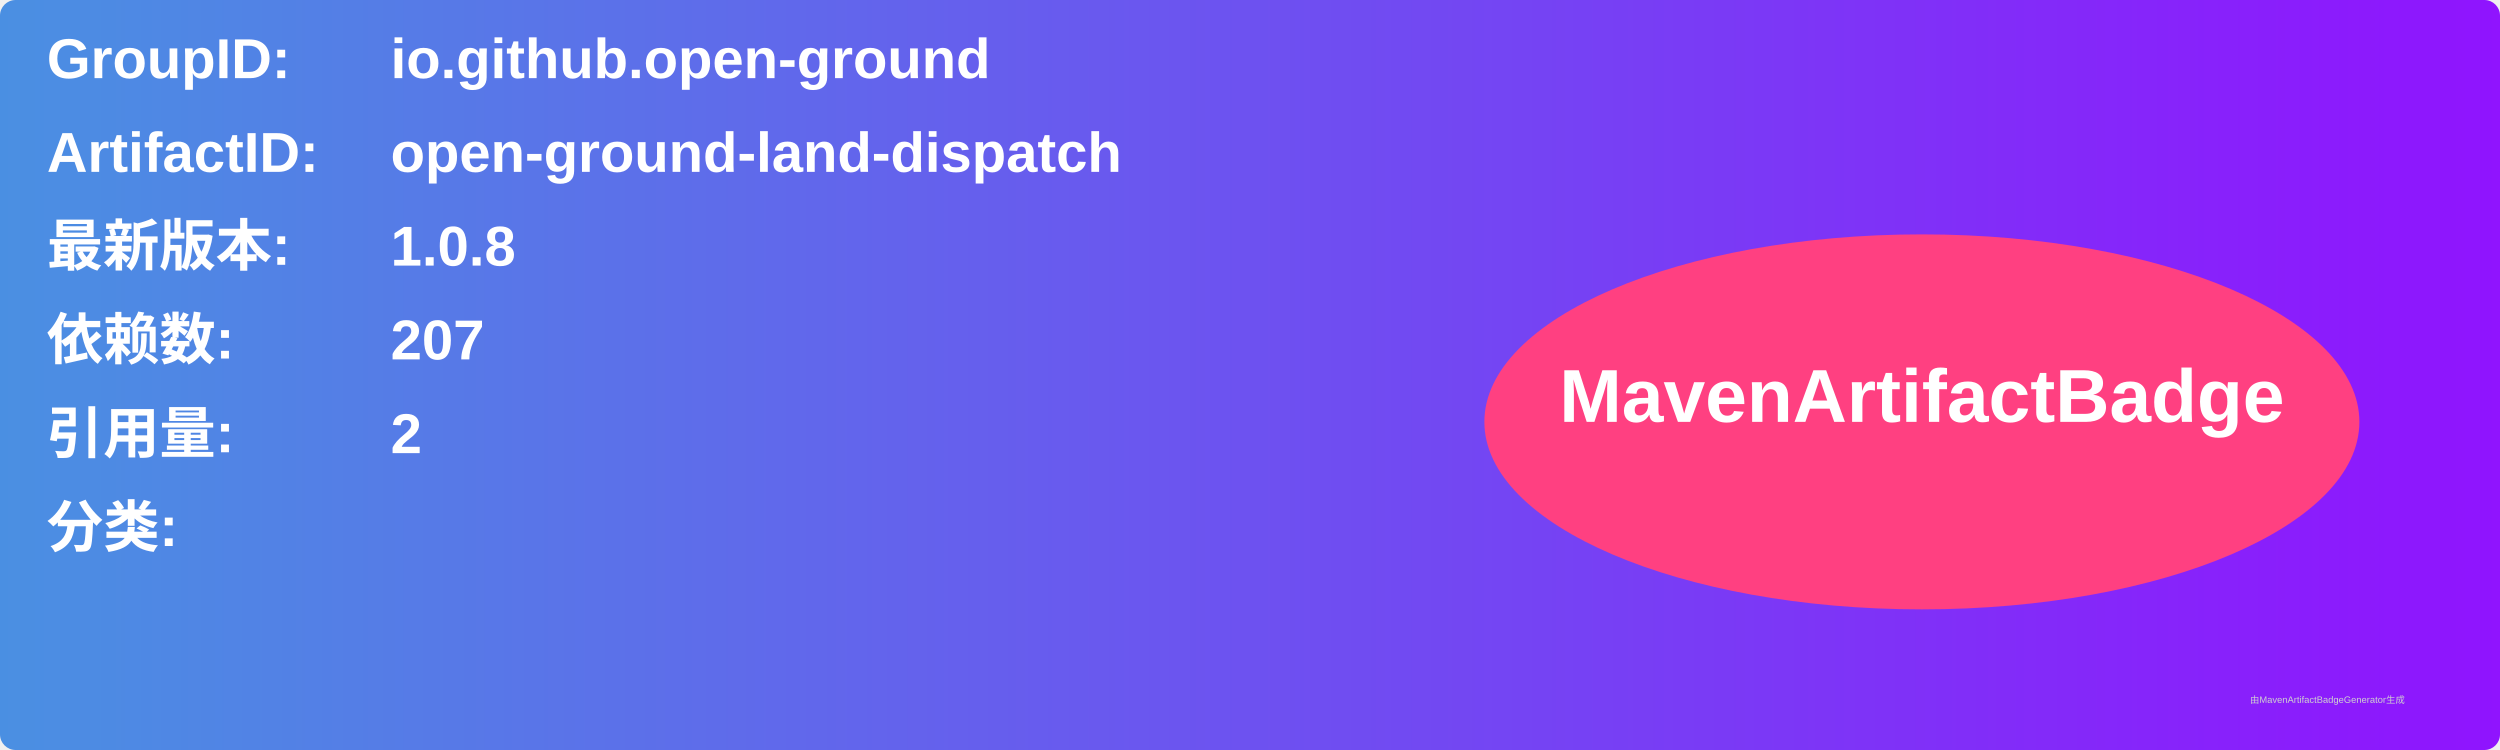
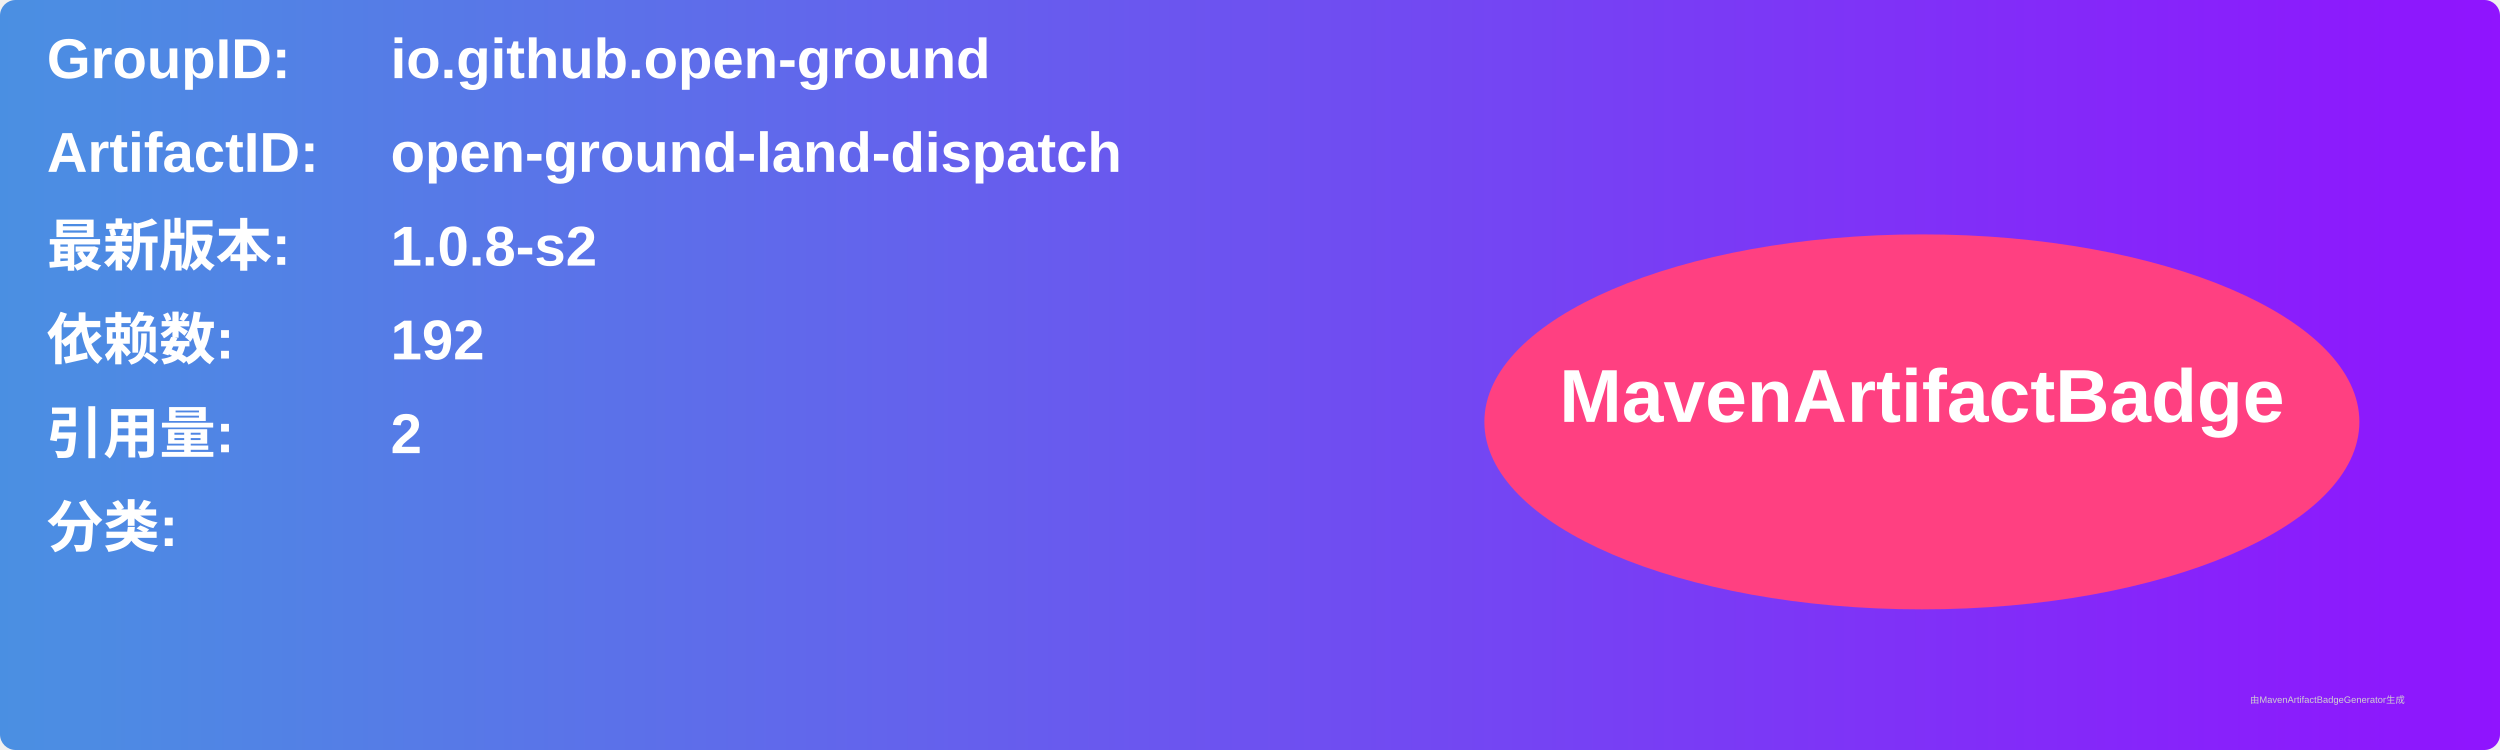
<svg xmlns="http://www.w3.org/2000/svg" width="800" height="240" viewBox="0 0 800 240">
  <linearGradient id="grad" x1="0%" y1="0%" x2="100%" y2="0%">
    <stop offset="0%" stop-color="#4a90e2" />
    <stop offset="100%" stop-color="#9013fe" />
  </linearGradient>
  <rect width="100%" height="100%" rx="5" ry="5" fill="url(#grad)" />
  <g transform="translate(15, 15)">
    <text x="0" y="10" font-family="Arial" font-size="18" fill="white" font-weight="bold" width="260">GroupID:</text>
    <text x="110" y="10" font-family="Arial" font-size="18" fill="white" font-weight="bold" width="460">io.github.open-ground</text>
    <text x="0" y="40" font-family="Arial" font-size="18" fill="white" font-weight="bold" width="260">ArtifactID:</text>
    <text x="110" y="40" font-family="Arial" font-size="18" fill="white" font-weight="bold" width="460">open-ground-land-dispatch</text>
    <text x="0" y="70" font-family="Arial" font-size="18" fill="white" font-weight="bold">最新版本:</text>
    <text x="110" y="70" font-family="Arial" font-size="18" fill="white" font-weight="bold">
-       <tspan font-weight="bold">1.0.8</tspan>
+       <tspan font-weight="bold">1.0.8-s2</tspan>
    </text>
    <text x="0" y="100" font-family="Arial" font-size="18" fill="white" font-weight="bold">依赖数: </text>
    <text x="110" y="100" font-family="Arial" font-size="18" fill="white">
-       <tspan font-weight="bold">207</tspan>
+       <tspan font-weight="bold">192</tspan>
    </text>
    <text x="0" y="130" font-family="Arial" font-size="18" fill="white" font-weight="bold">引用量: </text>
    <text x="110" y="130" font-family="Arial" font-size="18" fill="white">
      <tspan font-weight="bold">2</tspan>
    </text>
    <text x="0" y="160" font-family="Arial" font-size="18" fill="white" font-weight="bold">分类:</text>
    <text x="10" y="190" font-family="Arial" font-size="10" fill="white">
      <tspan font-weight="bold" />
    </text>
    <ellipse cx="600" cy="120" rx="140" ry="60" fill="#ff4081" />
    <text x="600" y="120" text-anchor="middle" font-family="Arial" font-size="24" fill="white" font-weight="bold">MavenArtifactBadge</text>
  </g>
  <text x="720" y="225" font-family="Arial" font-size="3" fill="#d0d0d0">由MavenArtifactBadgeGenerator生成</text>
</svg>
